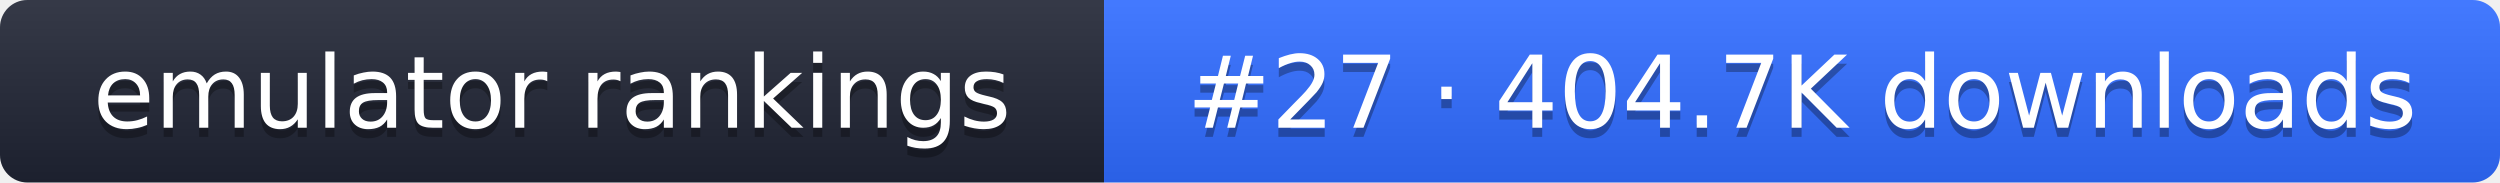
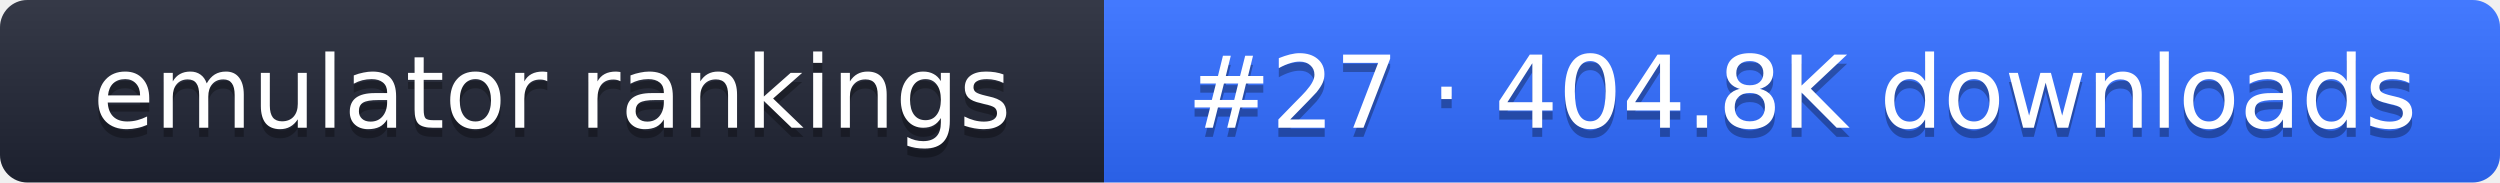
- <svg xmlns="http://www.w3.org/2000/svg" width="274" height="20" role="img" aria-label="emulator rankings: #27 · 404.7K downloads">
+ <svg xmlns="http://www.w3.org/2000/svg" width="274" height="20" role="img" aria-label="emulator rankings: #27 · 404.8K downloads">
  <linearGradient id="g" x2="0" y2="100%">
    <stop offset="0" stop-color="#fff" stop-opacity=".1" />
    <stop offset="1" stop-opacity=".1" />
  </linearGradient>
  <clipPath id="r">
    <rect width="274" height="20" rx="3" fill="#fff" />
  </clipPath>
  <g clip-path="url(#r)">
    <rect width="121" height="20" fill="#1f2433" />
    <rect x="121" width="153" height="20" fill="#2f6bff" />
    <rect width="274" height="20" fill="url(#g)" />
  </g>
  <g fill="#fff" text-anchor="middle" font-family="Verdana,DejaVu Sans,sans-serif" font-size="11">
    <text x="60.5" y="15" fill="#010101" fill-opacity=".3">emulator rankings</text>
    <text x="60.5" y="14">emulator rankings</text>
-     <text x="197.5" y="15" fill="#010101" fill-opacity=".3">#27 · 404.7K downloads</text>
-     <text x="197.5" y="14">#27 · 404.7K downloads</text>
+     <text x="197.5" y="15" fill="#010101" fill-opacity=".3">#27 · 404.8K downloads</text>
+     <text x="197.5" y="14">#27 · 404.8K downloads</text>
  </g>
</svg>
